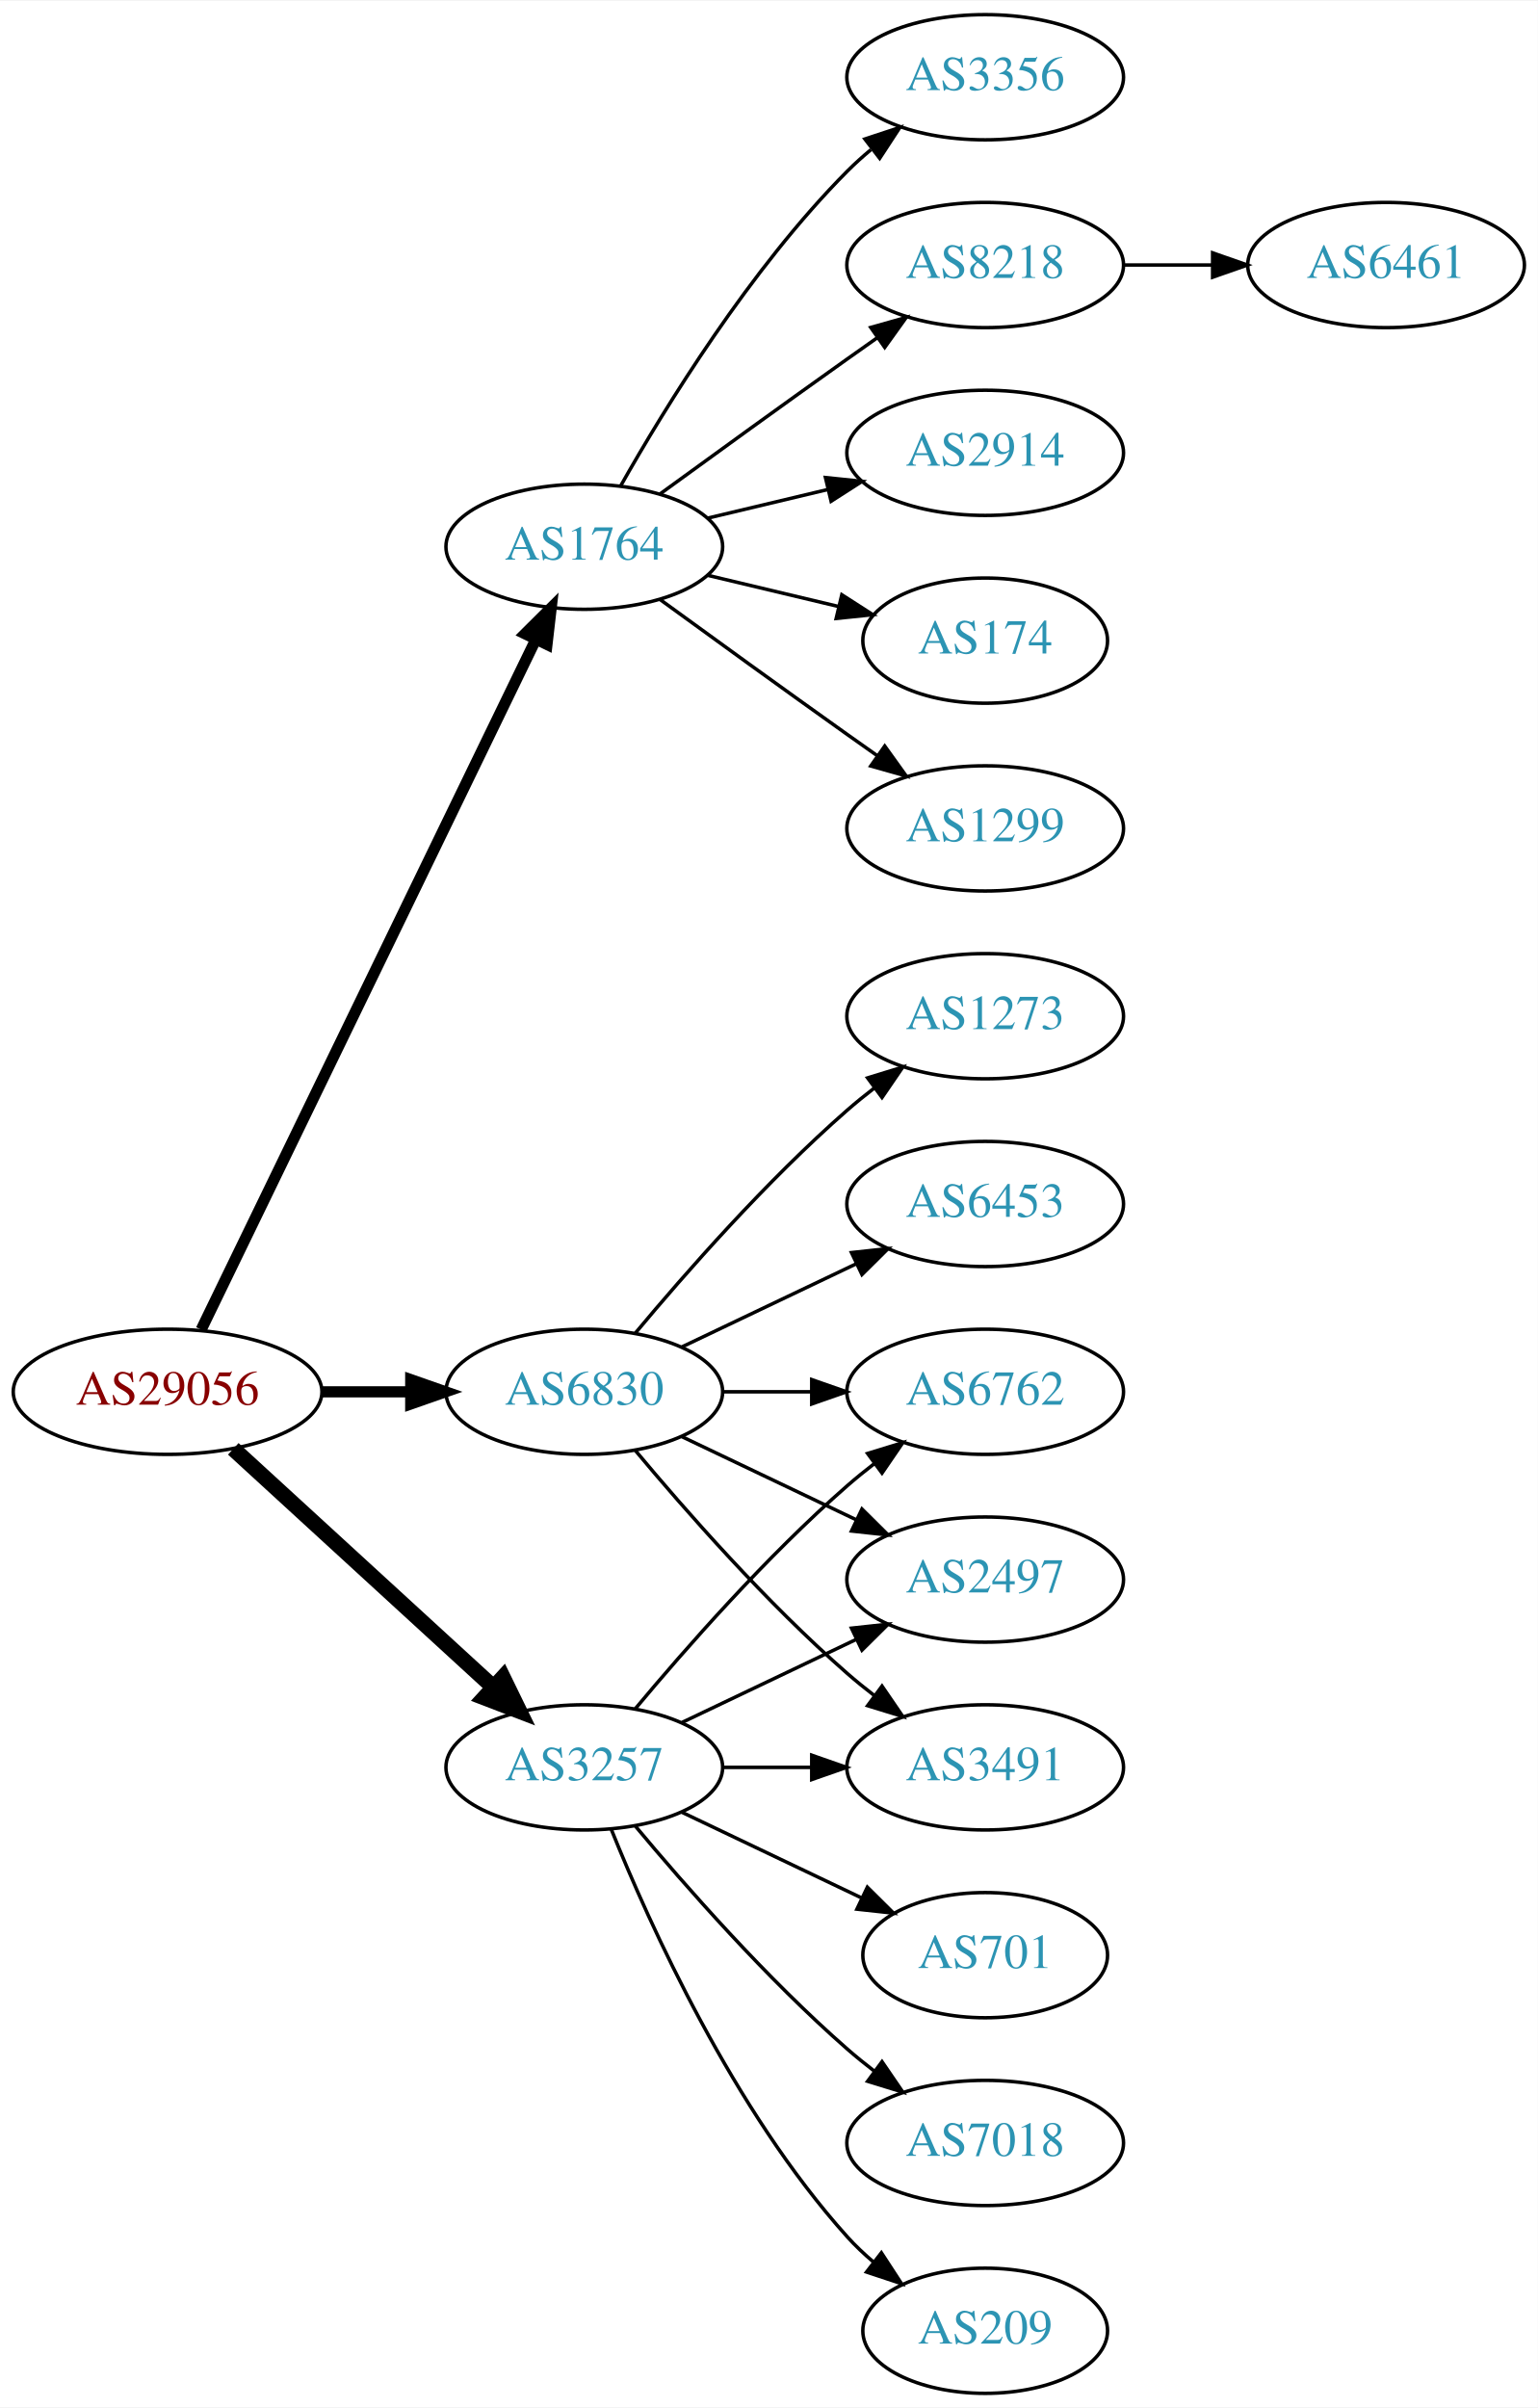
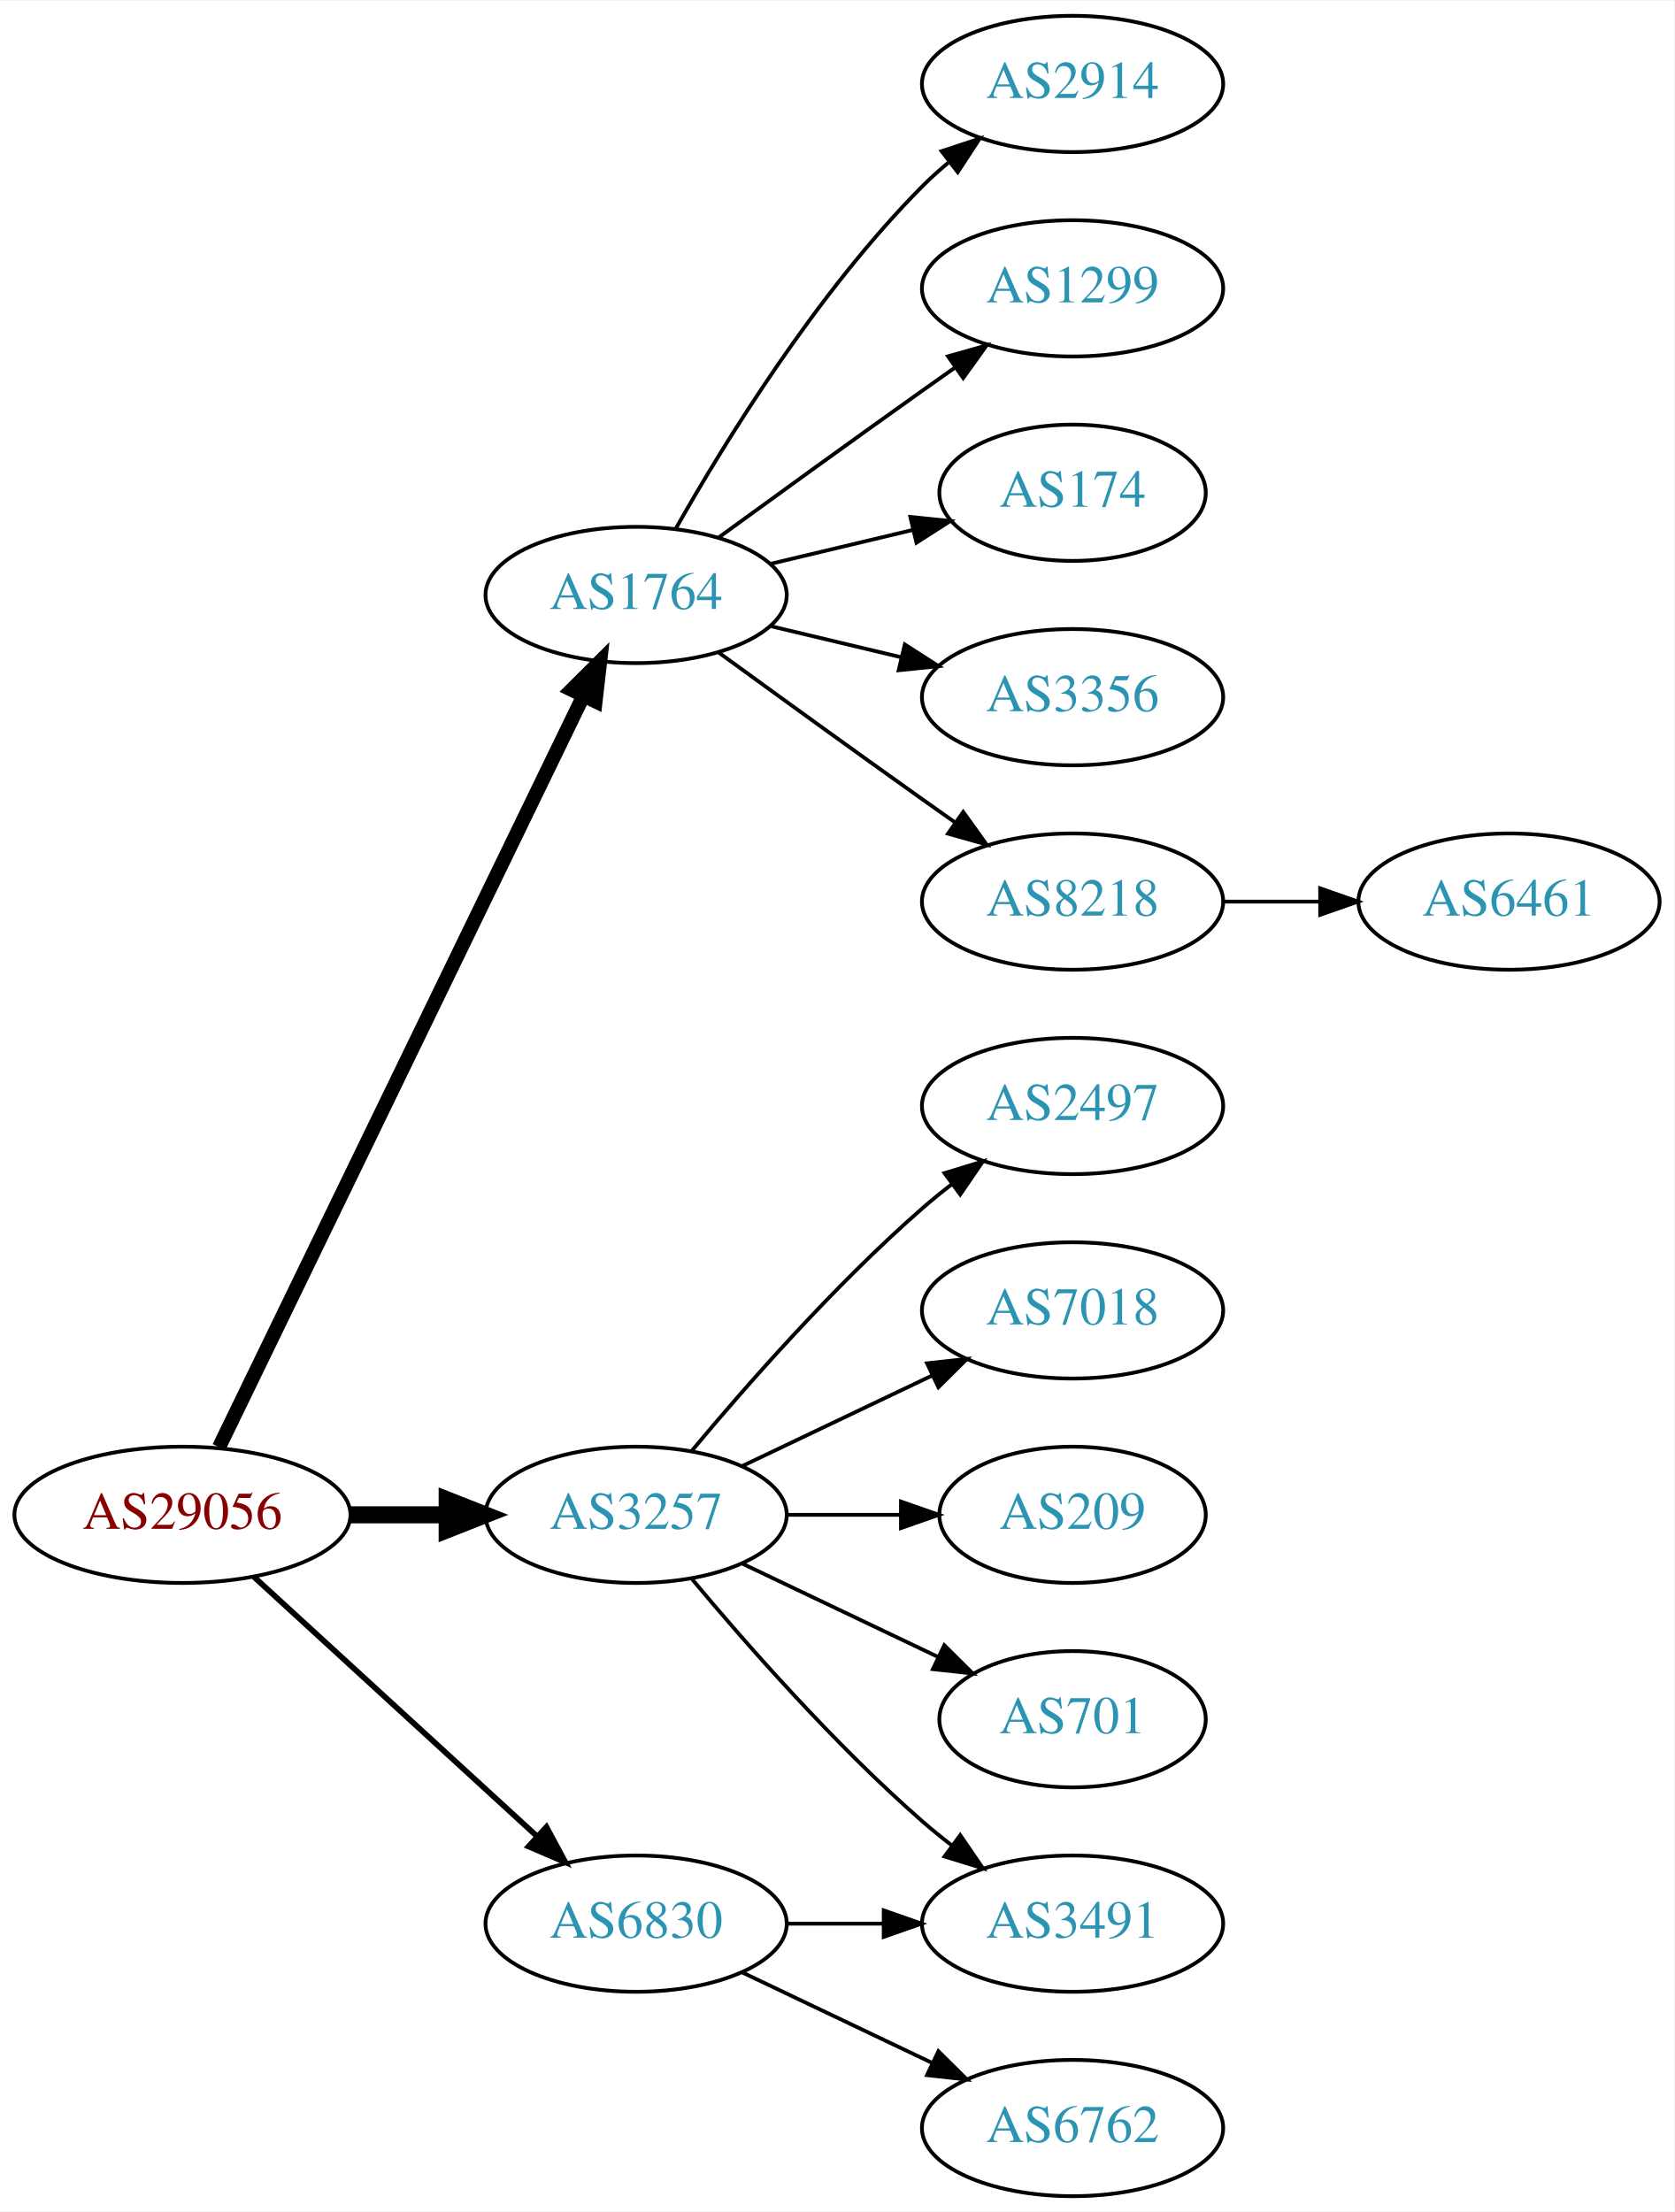
- <svg xmlns="http://www.w3.org/2000/svg" xmlns:xlink="http://www.w3.org/1999/xlink" width="442pt" height="692pt" viewBox="0.00 0.00 442.27 692.00">
-   <g id="graph0" class="graph" transform="scale(1 1) rotate(0) translate(4 688)">
-     <polygon fill="white" stroke="none" points="-4,4 -4,-688 438.271,-688 438.271,4 -4,4" />
+ <svg xmlns="http://www.w3.org/2000/svg" xmlns:xlink="http://www.w3.org/1999/xlink" width="442pt" height="584pt" viewBox="0.00 0.00 442.27 584.00">
+   <g id="graph0" class="graph" transform="scale(1 1) rotate(0) translate(4 580)">
+     <polygon fill="white" stroke="none" points="-4,4 -4,-580 438.271,-580 438.271,4 -4,4" />
    <g id="node1" class="node">
      <g id="a_node1">
        <a xlink:href="/asn/29056" xlink:title="AS29056 ~ Citycom Telekommunikation GmbH [AT]">
-           <ellipse fill="#ffffff" stroke="black" cx="44.196" cy="-288" rx="44.393" ry="18" />
-           <text text-anchor="middle" x="44.196" y="-284.3" font-family="Times,serif" font-size="14.00" fill="#880000">AS29056</text>
+           <ellipse fill="#ffffff" stroke="black" cx="44.196" cy="-180" rx="44.393" ry="18" />
+           <text text-anchor="middle" x="44.196" y="-176.3" font-family="Times,serif" font-size="14.00" fill="#880000">AS29056</text>
        </a>
      </g>
    </g>
    <g id="node2" class="node">
      <g id="a_node2">
        <a xlink:href="/asn/1764" xlink:title="AS1764 ~ NEXTLAYER-AS [AT]">
-           <ellipse fill="#ffffff" stroke="black" cx="164.039" cy="-531" rx="39.794" ry="18" />
-           <text text-anchor="middle" x="164.039" y="-527.3" font-family="Times,serif" font-size="14.00" fill="#2c94b3">AS1764</text>
+           <ellipse fill="#ffffff" stroke="black" cx="164.039" cy="-423" rx="39.794" ry="18" />
+           <text text-anchor="middle" x="164.039" y="-419.3" font-family="Times,serif" font-size="14.00" fill="#2c94b3">AS1764</text>
        </a>
      </g>
    </g>
    <g id="edge1" class="edge">
-       <path fill="none" stroke="black" stroke-width="3.214" d="M53.861,-305.868C74.342,-348.101 125.829,-454.272 150.055,-504.227" />
-       <polygon fill="black" stroke="black" stroke-width="3.214" points="147.007,-505.963 154.52,-513.433 153.305,-502.908 147.007,-505.963" />
+       <path fill="none" stroke="black" stroke-width="3.75" d="M53.861,-197.868C74.342,-240.101 125.829,-346.272 150.055,-396.227" />
+       <polygon fill="black" stroke="black" stroke-width="3.75" points="147.007,-397.963 154.52,-405.433 153.305,-394.908 147.007,-397.963" />
    </g>
    <g id="node3" class="node">
      <g id="a_node3">
        <a xlink:href="/asn/3257" xlink:title="AS3257 ~ GTT [DE]">
          <ellipse fill="#ffffff" stroke="black" cx="164.039" cy="-180" rx="39.794" ry="18" />
          <text text-anchor="middle" x="164.039" y="-176.3" font-family="Times,serif" font-size="14.00" fill="#2c94b3">AS3257</text>
        </a>
      </g>
    </g>
    <g id="edge2" class="edge">
-       <path fill="none" stroke="black" stroke-width="4.5" d="M63.094,-271.597C83.022,-253.333 115.38,-223.678 137.857,-203.079" />
-       <polygon fill="black" stroke="black" stroke-width="4.5" points="140.647,-205.863 145.359,-196.203 135.326,-200.057 140.647,-205.863" />
+       <path fill="none" stroke="black" stroke-width="4.5" d="M88.407,-180C96.72,-180 105.482,-180 113.965,-180" />
+       <polygon fill="black" stroke="black" stroke-width="4.5" points="114.123,-183.938 124.123,-180 114.123,-176.063 114.123,-183.938" />
    </g>
    <g id="node4" class="node">
      <g id="a_node4">
        <a xlink:href="/asn/6830" xlink:title="AS6830 ~ LGI-UPC [AT]">
-           <ellipse fill="#ffffff" stroke="black" cx="164.039" cy="-288" rx="39.794" ry="18" />
-           <text text-anchor="middle" x="164.039" y="-284.3" font-family="Times,serif" font-size="14.00" fill="#2c94b3">AS6830</text>
+           <ellipse fill="#ffffff" stroke="black" cx="164.039" cy="-72" rx="39.794" ry="18" />
+           <text text-anchor="middle" x="164.039" y="-68.3" font-family="Times,serif" font-size="14.00" fill="#2c94b3">AS6830</text>
        </a>
      </g>
    </g>
    <g id="edge3" class="edge">
-       <path fill="none" stroke="black" stroke-width="3.214" d="M88.407,-288C96.72,-288 105.482,-288 113.965,-288" />
-       <polygon fill="black" stroke="black" stroke-width="3.214" points="114.123,-291.5 124.123,-288 114.123,-284.5 114.123,-291.5" />
+       <path fill="none" stroke="black" stroke-width="1.5" d="M63.094,-163.597C83.022,-145.333 115.38,-115.678 137.857,-95.079" />
+       <polygon fill="black" stroke="black" stroke-width="1.5" points="140.351,-97.54 145.359,-88.203 135.622,-92.38 140.351,-97.54" />
    </g>
    <g id="node5" class="node">
      <g id="a_node5">
-         <a xlink:href="/asn/1299" xlink:title="AS1299 ~ Telia Carrier [EU]">
-           <ellipse fill="#ffffff" stroke="black" cx="279.332" cy="-450" rx="39.794" ry="18" />
-           <text text-anchor="middle" x="279.332" y="-446.3" font-family="Times,serif" font-size="14.00" fill="#2c94b3">AS1299</text>
-         </a>
-       </g>
-     </g>
-     <g id="edge4" class="edge">
-       <path fill="none" stroke="black" d="M185.887,-515.778C200.821,-504.909 221.435,-489.975 239.685,-477 242.506,-474.995 245.449,-472.915 248.397,-470.841" />
-       <polygon fill="black" stroke="black" points="250.443,-473.681 256.621,-465.074 246.424,-467.95 250.443,-473.681" />
-     </g>
-     <g id="node6" class="node">
-       <g id="a_node6">
-         <a xlink:href="/asn/3356" xlink:title="AS3356 ~ Level 3 Parent, LLC [US]">
-           <ellipse fill="#ffffff" stroke="black" cx="279.332" cy="-666" rx="39.794" ry="18" />
-           <text text-anchor="middle" x="279.332" y="-662.3" font-family="Times,serif" font-size="14.00" fill="#2c94b3">AS3356</text>
-         </a>
-       </g>
-     </g>
-     <g id="edge5" class="edge">
-       <path fill="none" stroke="black" d="M174.498,-548.49C187.28,-571.096 211.712,-610.886 239.685,-639 241.796,-641.121 244.092,-643.188 246.477,-645.171" />
-       <polygon fill="black" stroke="black" points="244.73,-648.242 254.793,-651.556 248.993,-642.69 244.73,-648.242" />
-     </g>
-     <g id="node7" class="node">
-       <g id="a_node7">
-         <a xlink:href="/asn/8218" xlink:title="AS8218 ~ legacy Neotelecoms [FR]">
-           <ellipse fill="#ffffff" stroke="black" cx="279.332" cy="-612" rx="39.794" ry="18" />
-           <text text-anchor="middle" x="279.332" y="-608.3" font-family="Times,serif" font-size="14.00" fill="#2c94b3">AS8218</text>
-         </a>
-       </g>
-     </g>
-     <g id="edge6" class="edge">
-       <path fill="none" stroke="black" d="M185.887,-546.222C200.821,-557.091 221.435,-572.025 239.685,-585 242.506,-587.005 245.449,-589.085 248.397,-591.159" />
-       <polygon fill="black" stroke="black" points="246.424,-594.05 256.621,-596.926 250.443,-588.319 246.424,-594.05" />
-     </g>
-     <g id="node8" class="node">
-       <g id="a_node8">
        <a xlink:href="/asn/2914" xlink:title="AS2914 ~ NTT America, Inc. [US]">
          <ellipse fill="#ffffff" stroke="black" cx="279.332" cy="-558" rx="39.794" ry="18" />
          <text text-anchor="middle" x="279.332" y="-554.3" font-family="Times,serif" font-size="14.00" fill="#2c94b3">AS2914</text>
        </a>
      </g>
    </g>
+     <g id="edge4" class="edge">
+       <path fill="none" stroke="black" d="M174.498,-440.49C187.28,-463.096 211.712,-502.886 239.685,-531 241.796,-533.121 244.092,-535.188 246.477,-537.171" />
+       <polygon fill="black" stroke="black" points="244.73,-540.242 254.793,-543.556 248.993,-534.69 244.73,-540.242" />
+     </g>
+     <g id="node6" class="node">
+       <g id="a_node6">
+         <a xlink:href="/asn/1299" xlink:title="AS1299 ~ Telia Carrier [EU]">
+           <ellipse fill="#ffffff" stroke="black" cx="279.332" cy="-504" rx="39.794" ry="18" />
+           <text text-anchor="middle" x="279.332" y="-500.3" font-family="Times,serif" font-size="14.00" fill="#2c94b3">AS1299</text>
+         </a>
+       </g>
+     </g>
+     <g id="edge5" class="edge">
+       <path fill="none" stroke="black" d="M185.887,-438.222C200.821,-449.091 221.435,-464.025 239.685,-477 242.506,-479.005 245.449,-481.085 248.397,-483.159" />
+       <polygon fill="black" stroke="black" points="246.424,-486.05 256.621,-488.926 250.443,-480.319 246.424,-486.05" />
+     </g>
+     <g id="node7" class="node">
+       <g id="a_node7">
+         <a xlink:href="/asn/174" xlink:title="AS174 ~ Cogent Communications [US]">
+           <ellipse fill="#ffffff" stroke="black" cx="279.332" cy="-450" rx="35.194" ry="18" />
+           <text text-anchor="middle" x="279.332" y="-446.3" font-family="Times,serif" font-size="14.00" fill="#2c94b3">AS174</text>
+         </a>
+       </g>
+     </g>
+     <g id="edge6" class="edge">
+       <path fill="none" stroke="black" d="M199.646,-431.248C211.44,-434.058 224.745,-437.229 237.013,-440.153" />
+       <polygon fill="black" stroke="black" points="236.479,-443.624 247.018,-442.537 238.101,-436.814 236.479,-443.624" />
+     </g>
+     <g id="node8" class="node">
+       <g id="a_node8">
+         <a xlink:href="/asn/3356" xlink:title="AS3356 ~ Level 3 Parent, LLC [US]">
+           <ellipse fill="#ffffff" stroke="black" cx="279.332" cy="-396" rx="39.794" ry="18" />
+           <text text-anchor="middle" x="279.332" y="-392.3" font-family="Times,serif" font-size="14.00" fill="#2c94b3">AS3356</text>
+         </a>
+       </g>
+     </g>
    <g id="edge7" class="edge">
-       <path fill="none" stroke="black" d="M199.646,-539.248C210.517,-541.838 222.671,-544.735 234.114,-547.462" />
-       <polygon fill="black" stroke="black" points="233.397,-550.889 243.936,-549.803 235.02,-544.08 233.397,-550.889" />
+       <path fill="none" stroke="black" d="M199.646,-414.752C210.517,-412.162 222.671,-409.265 234.114,-406.538" />
+       <polygon fill="black" stroke="black" points="235.02,-409.92 243.936,-404.197 233.397,-403.111 235.02,-409.92" />
    </g>
    <g id="node9" class="node">
      <g id="a_node9">
-         <a xlink:href="/asn/174" xlink:title="AS174 ~ Cogent Communications [US]">
-           <ellipse fill="#ffffff" stroke="black" cx="279.332" cy="-504" rx="35.194" ry="18" />
-           <text text-anchor="middle" x="279.332" y="-500.3" font-family="Times,serif" font-size="14.00" fill="#2c94b3">AS174</text>
+         <a xlink:href="/asn/8218" xlink:title="AS8218 ~ legacy Neotelecoms [FR]">
+           <ellipse fill="#ffffff" stroke="black" cx="279.332" cy="-342" rx="39.794" ry="18" />
+           <text text-anchor="middle" x="279.332" y="-338.3" font-family="Times,serif" font-size="14.00" fill="#2c94b3">AS8218</text>
        </a>
      </g>
    </g>
    <g id="edge8" class="edge">
-       <path fill="none" stroke="black" d="M199.646,-522.752C211.44,-519.942 224.745,-516.771 237.013,-513.847" />
-       <polygon fill="black" stroke="black" points="238.101,-517.186 247.018,-511.463 236.479,-510.376 238.101,-517.186" />
+       <path fill="none" stroke="black" d="M185.887,-407.778C200.821,-396.909 221.435,-381.975 239.685,-369 242.506,-366.995 245.449,-364.915 248.397,-362.841" />
+       <polygon fill="black" stroke="black" points="250.443,-365.681 256.621,-357.074 246.424,-359.95 250.443,-365.681" />
    </g>
    <g id="node11" class="node">
      <g id="a_node11">
-         <a xlink:href="/asn/6762" xlink:title="AS6762 ~ TELECOM ITALIA SPARKLE S.p.A. [IT]">
-           <ellipse fill="#ffffff" stroke="black" cx="279.332" cy="-288" rx="39.794" ry="18" />
-           <text text-anchor="middle" x="279.332" y="-284.3" font-family="Times,serif" font-size="14.00" fill="#2c94b3">AS6762</text>
+         <a xlink:href="/asn/3491" xlink:title="AS3491 ~ PCCW Global, Inc. [US]">
+           <ellipse fill="#ffffff" stroke="black" cx="279.332" cy="-72" rx="39.794" ry="18" />
+           <text text-anchor="middle" x="279.332" y="-68.3" font-family="Times,serif" font-size="14.00" fill="#2c94b3">AS3491</text>
        </a>
      </g>
    </g>
    <g id="edge10" class="edge">
-       <path fill="none" stroke="black" d="M178.669,-196.817C192.951,-213.929 216.498,-240.745 239.685,-261 242.151,-263.154 244.789,-265.294 247.487,-267.372" />
-       <polygon fill="black" stroke="black" points="245.512,-270.264 255.641,-273.37 249.66,-264.625 245.512,-270.264" />
+       <path fill="none" stroke="black" d="M178.669,-163.183C192.951,-146.071 216.498,-119.255 239.685,-99 242.151,-96.846 244.789,-94.706 247.487,-92.628" />
+       <polygon fill="black" stroke="black" points="249.66,-95.375 255.641,-86.63 245.512,-89.736 249.66,-95.375" />
    </g>
    <g id="node12" class="node">
      <g id="a_node12">
-         <a xlink:href="/asn/701" xlink:title="AS701 ~ UUNET [US]">
-           <ellipse fill="#ffffff" stroke="black" cx="279.332" cy="-126" rx="35.194" ry="18" />
-           <text text-anchor="middle" x="279.332" y="-122.3" font-family="Times,serif" font-size="14.00" fill="#2c94b3">AS701</text>
+         <a xlink:href="/asn/2497" xlink:title="AS2497 ~ Internet Initiative Japan Inc. [JP]">
+           <ellipse fill="#ffffff" stroke="black" cx="279.332" cy="-288" rx="39.794" ry="18" />
+           <text text-anchor="middle" x="279.332" y="-284.3" font-family="Times,serif" font-size="14.00" fill="#2c94b3">AS2497</text>
        </a>
      </g>
    </g>
    <g id="edge11" class="edge">
-       <path fill="none" stroke="black" d="M192.175,-167.066C207.607,-159.71 227.092,-150.423 243.628,-142.541" />
-       <polygon fill="black" stroke="black" points="245.448,-145.551 252.969,-138.089 242.436,-139.232 245.448,-145.551" />
+       <path fill="none" stroke="black" d="M178.669,-196.817C192.951,-213.929 216.498,-240.745 239.685,-261 242.151,-263.154 244.789,-265.294 247.487,-267.372" />
+       <polygon fill="black" stroke="black" points="245.512,-270.264 255.641,-273.37 249.66,-264.625 245.512,-270.264" />
    </g>
    <g id="node13" class="node">
      <g id="a_node13">
-         <a xlink:href="/asn/2497" xlink:title="AS2497 ~ Internet Initiative Japan Inc. [JP]">
+         <a xlink:href="/asn/7018" xlink:title="AS7018 ~ AT&amp;T Services, Inc. [US]">
          <ellipse fill="#ffffff" stroke="black" cx="279.332" cy="-234" rx="39.794" ry="18" />
-           <text text-anchor="middle" x="279.332" y="-230.3" font-family="Times,serif" font-size="14.00" fill="#2c94b3">AS2497</text>
+           <text text-anchor="middle" x="279.332" y="-230.3" font-family="Times,serif" font-size="14.00" fill="#2c94b3">AS7018</text>
        </a>
      </g>
    </g>
    <g id="edge12" class="edge">
      <path fill="none" stroke="black" d="M192.175,-192.934C207.169,-200.081 225.99,-209.052 242.213,-216.785" />
      <polygon fill="black" stroke="black" points="240.884,-220.028 251.417,-221.171 243.895,-213.709 240.884,-220.028" />
    </g>
    <g id="node14" class="node">
      <g id="a_node14">
-         <a xlink:href="/asn/7018" xlink:title="AS7018 ~ AT&amp;T Services, Inc. [US]">
-           <ellipse fill="#ffffff" stroke="black" cx="279.332" cy="-72" rx="39.794" ry="18" />
-           <text text-anchor="middle" x="279.332" y="-68.3" font-family="Times,serif" font-size="14.00" fill="#2c94b3">AS7018</text>
+         <a xlink:href="/asn/209" xlink:title="AS209 ~ CenturyLink Communications, LLC [US]">
+           <ellipse fill="#ffffff" stroke="black" cx="279.332" cy="-180" rx="35.194" ry="18" />
+           <text text-anchor="middle" x="279.332" y="-176.3" font-family="Times,serif" font-size="14.00" fill="#2c94b3">AS209</text>
        </a>
      </g>
    </g>
    <g id="edge13" class="edge">
-       <path fill="none" stroke="black" d="M178.669,-163.183C192.951,-146.071 216.498,-119.255 239.685,-99 242.151,-96.846 244.789,-94.706 247.487,-92.628" />
-       <polygon fill="black" stroke="black" points="249.66,-95.375 255.641,-86.63 245.512,-89.736 249.66,-95.375" />
+       <path fill="none" stroke="black" d="M203.711,-180C213.416,-180 223.907,-180 233.87,-180" />
+       <polygon fill="black" stroke="black" points="234.006,-183.5 244.006,-180 234.006,-176.5 234.006,-183.5" />
    </g>
    <g id="node15" class="node">
      <g id="a_node15">
-         <a xlink:href="/asn/209" xlink:title="AS209 ~ CenturyLink Communications, LLC [US]">
-           <ellipse fill="#ffffff" stroke="black" cx="279.332" cy="-18" rx="35.194" ry="18" />
-           <text text-anchor="middle" x="279.332" y="-14.3" font-family="Times,serif" font-size="14.00" fill="#2c94b3">AS209</text>
+         <a xlink:href="/asn/701" xlink:title="AS701 ~ UUNET [US]">
+           <ellipse fill="#ffffff" stroke="black" cx="279.332" cy="-126" rx="35.194" ry="18" />
+           <text text-anchor="middle" x="279.332" y="-122.3" font-family="Times,serif" font-size="14.00" fill="#2c94b3">AS701</text>
        </a>
      </g>
    </g>
    <g id="edge14" class="edge">
-       <path fill="none" stroke="black" d="M171.786,-162.213C182.837,-134.757 206.891,-81.422 239.685,-45 242.001,-42.428 244.606,-39.969 247.341,-37.657" />
-       <polygon fill="black" stroke="black" points="249.479,-40.428 255.264,-31.552 245.207,-34.883 249.479,-40.428" />
+       <path fill="none" stroke="black" d="M192.175,-167.066C207.607,-159.71 227.092,-150.423 243.628,-142.541" />
+       <polygon fill="black" stroke="black" points="245.448,-145.551 252.969,-138.089 242.436,-139.232 245.448,-145.551" />
+     </g>
+     <g id="edge15" class="edge">
+       <path fill="none" stroke="black" d="M203.711,-72C211.914,-72 220.678,-72 229.21,-72" />
+       <polygon fill="black" stroke="black" points="229.449,-75.5 239.449,-72 229.449,-68.5 229.449,-75.5" />
    </g>
    <g id="node16" class="node">
      <g id="a_node16">
-         <a xlink:href="/asn/3491" xlink:title="AS3491 ~ PCCW Global, Inc. [US]">
-           <ellipse fill="#ffffff" stroke="black" cx="279.332" cy="-180" rx="39.794" ry="18" />
-           <text text-anchor="middle" x="279.332" y="-176.3" font-family="Times,serif" font-size="14.00" fill="#2c94b3">AS3491</text>
+         <a xlink:href="/asn/6762" xlink:title="AS6762 ~ TELECOM ITALIA SPARKLE S.p.A. [IT]">
+           <ellipse fill="#ffffff" stroke="black" cx="279.332" cy="-18" rx="39.794" ry="18" />
+           <text text-anchor="middle" x="279.332" y="-14.3" font-family="Times,serif" font-size="14.00" fill="#2c94b3">AS6762</text>
        </a>
      </g>
    </g>
-     <g id="edge15" class="edge">
-       <path fill="none" stroke="black" d="M203.711,-180C211.914,-180 220.678,-180 229.21,-180" />
-       <polygon fill="black" stroke="black" points="229.449,-183.5 239.449,-180 229.449,-176.5 229.449,-183.5" />
-     </g>
    <g id="edge16" class="edge">
-       <path fill="none" stroke="black" d="M203.711,-288C211.914,-288 220.678,-288 229.21,-288" />
-       <polygon fill="black" stroke="black" points="229.449,-291.5 239.449,-288 229.449,-284.5 229.449,-291.5" />
-     </g>
-     <g id="edge20" class="edge">
-       <path fill="none" stroke="black" d="M192.175,-275.066C207.169,-267.919 225.99,-258.948 242.213,-251.215" />
-       <polygon fill="black" stroke="black" points="243.895,-254.291 251.417,-246.829 240.884,-247.972 243.895,-254.291" />
-     </g>
-     <g id="edge19" class="edge">
-       <path fill="none" stroke="black" d="M178.669,-271.183C192.951,-254.071 216.498,-227.255 239.685,-207 242.151,-204.846 244.789,-202.706 247.487,-200.628" />
-       <polygon fill="black" stroke="black" points="249.66,-203.375 255.641,-194.63 245.512,-197.736 249.66,-203.375" />
-     </g>
-     <g id="node17" class="node">
-       <g id="a_node17">
-         <a xlink:href="/asn/6453" xlink:title="AS6453 ~ TATA COMMUNICATIONS (AMERICA) INC [US]">
-           <ellipse fill="#ffffff" stroke="black" cx="279.332" cy="-342" rx="39.794" ry="18" />
-           <text text-anchor="middle" x="279.332" y="-338.3" font-family="Times,serif" font-size="14.00" fill="#2c94b3">AS6453</text>
-         </a>
-       </g>
-     </g>
-     <g id="edge17" class="edge">
-       <path fill="none" stroke="black" d="M192.175,-300.934C207.169,-308.081 225.99,-317.052 242.213,-324.785" />
-       <polygon fill="black" stroke="black" points="240.884,-328.028 251.417,-329.171 243.895,-321.709 240.884,-328.028" />
-     </g>
-     <g id="node18" class="node">
-       <g id="a_node18">
-         <a xlink:href="/asn/1273" xlink:title="AS1273 ~ Vodafone Group PLC [EU]">
-           <ellipse fill="#ffffff" stroke="black" cx="279.332" cy="-396" rx="39.794" ry="18" />
-           <text text-anchor="middle" x="279.332" y="-392.3" font-family="Times,serif" font-size="14.00" fill="#2c94b3">AS1273</text>
-         </a>
-       </g>
-     </g>
-     <g id="edge18" class="edge">
-       <path fill="none" stroke="black" d="M178.669,-304.817C192.951,-321.929 216.498,-348.745 239.685,-369 242.151,-371.154 244.789,-373.294 247.487,-375.372" />
-       <polygon fill="black" stroke="black" points="245.512,-378.264 255.641,-381.37 249.66,-372.625 245.512,-378.264" />
+       <path fill="none" stroke="black" d="M192.175,-59.066C207.169,-51.919 225.99,-42.948 242.213,-35.215" />
+       <polygon fill="black" stroke="black" points="243.895,-38.291 251.417,-30.829 240.884,-31.972 243.895,-38.291" />
    </g>
    <g id="node10" class="node">
      <g id="a_node10">
        <a xlink:href="/asn/6461" xlink:title="AS6461 ~ Zayo Bandwidth [US]">
-           <ellipse fill="#ffffff" stroke="black" cx="394.625" cy="-612" rx="39.794" ry="18" />
-           <text text-anchor="middle" x="394.625" y="-608.3" font-family="Times,serif" font-size="14.00" fill="#2c94b3">AS6461</text>
+           <ellipse fill="#ffffff" stroke="black" cx="394.625" cy="-342" rx="39.794" ry="18" />
+           <text text-anchor="middle" x="394.625" y="-338.3" font-family="Times,serif" font-size="14.00" fill="#2c94b3">AS6461</text>
        </a>
      </g>
    </g>
    <g id="edge9" class="edge">
-       <path fill="none" stroke="black" d="M319.004,-612C327.207,-612 335.971,-612 344.503,-612" />
-       <polygon fill="black" stroke="black" points="344.742,-615.5 354.742,-612 344.742,-608.5 344.742,-615.5" />
+       <path fill="none" stroke="black" d="M319.004,-342C327.207,-342 335.971,-342 344.503,-342" />
+       <polygon fill="black" stroke="black" points="344.742,-345.5 354.742,-342 344.742,-338.5 344.742,-345.5" />
    </g>
  </g>
</svg>
